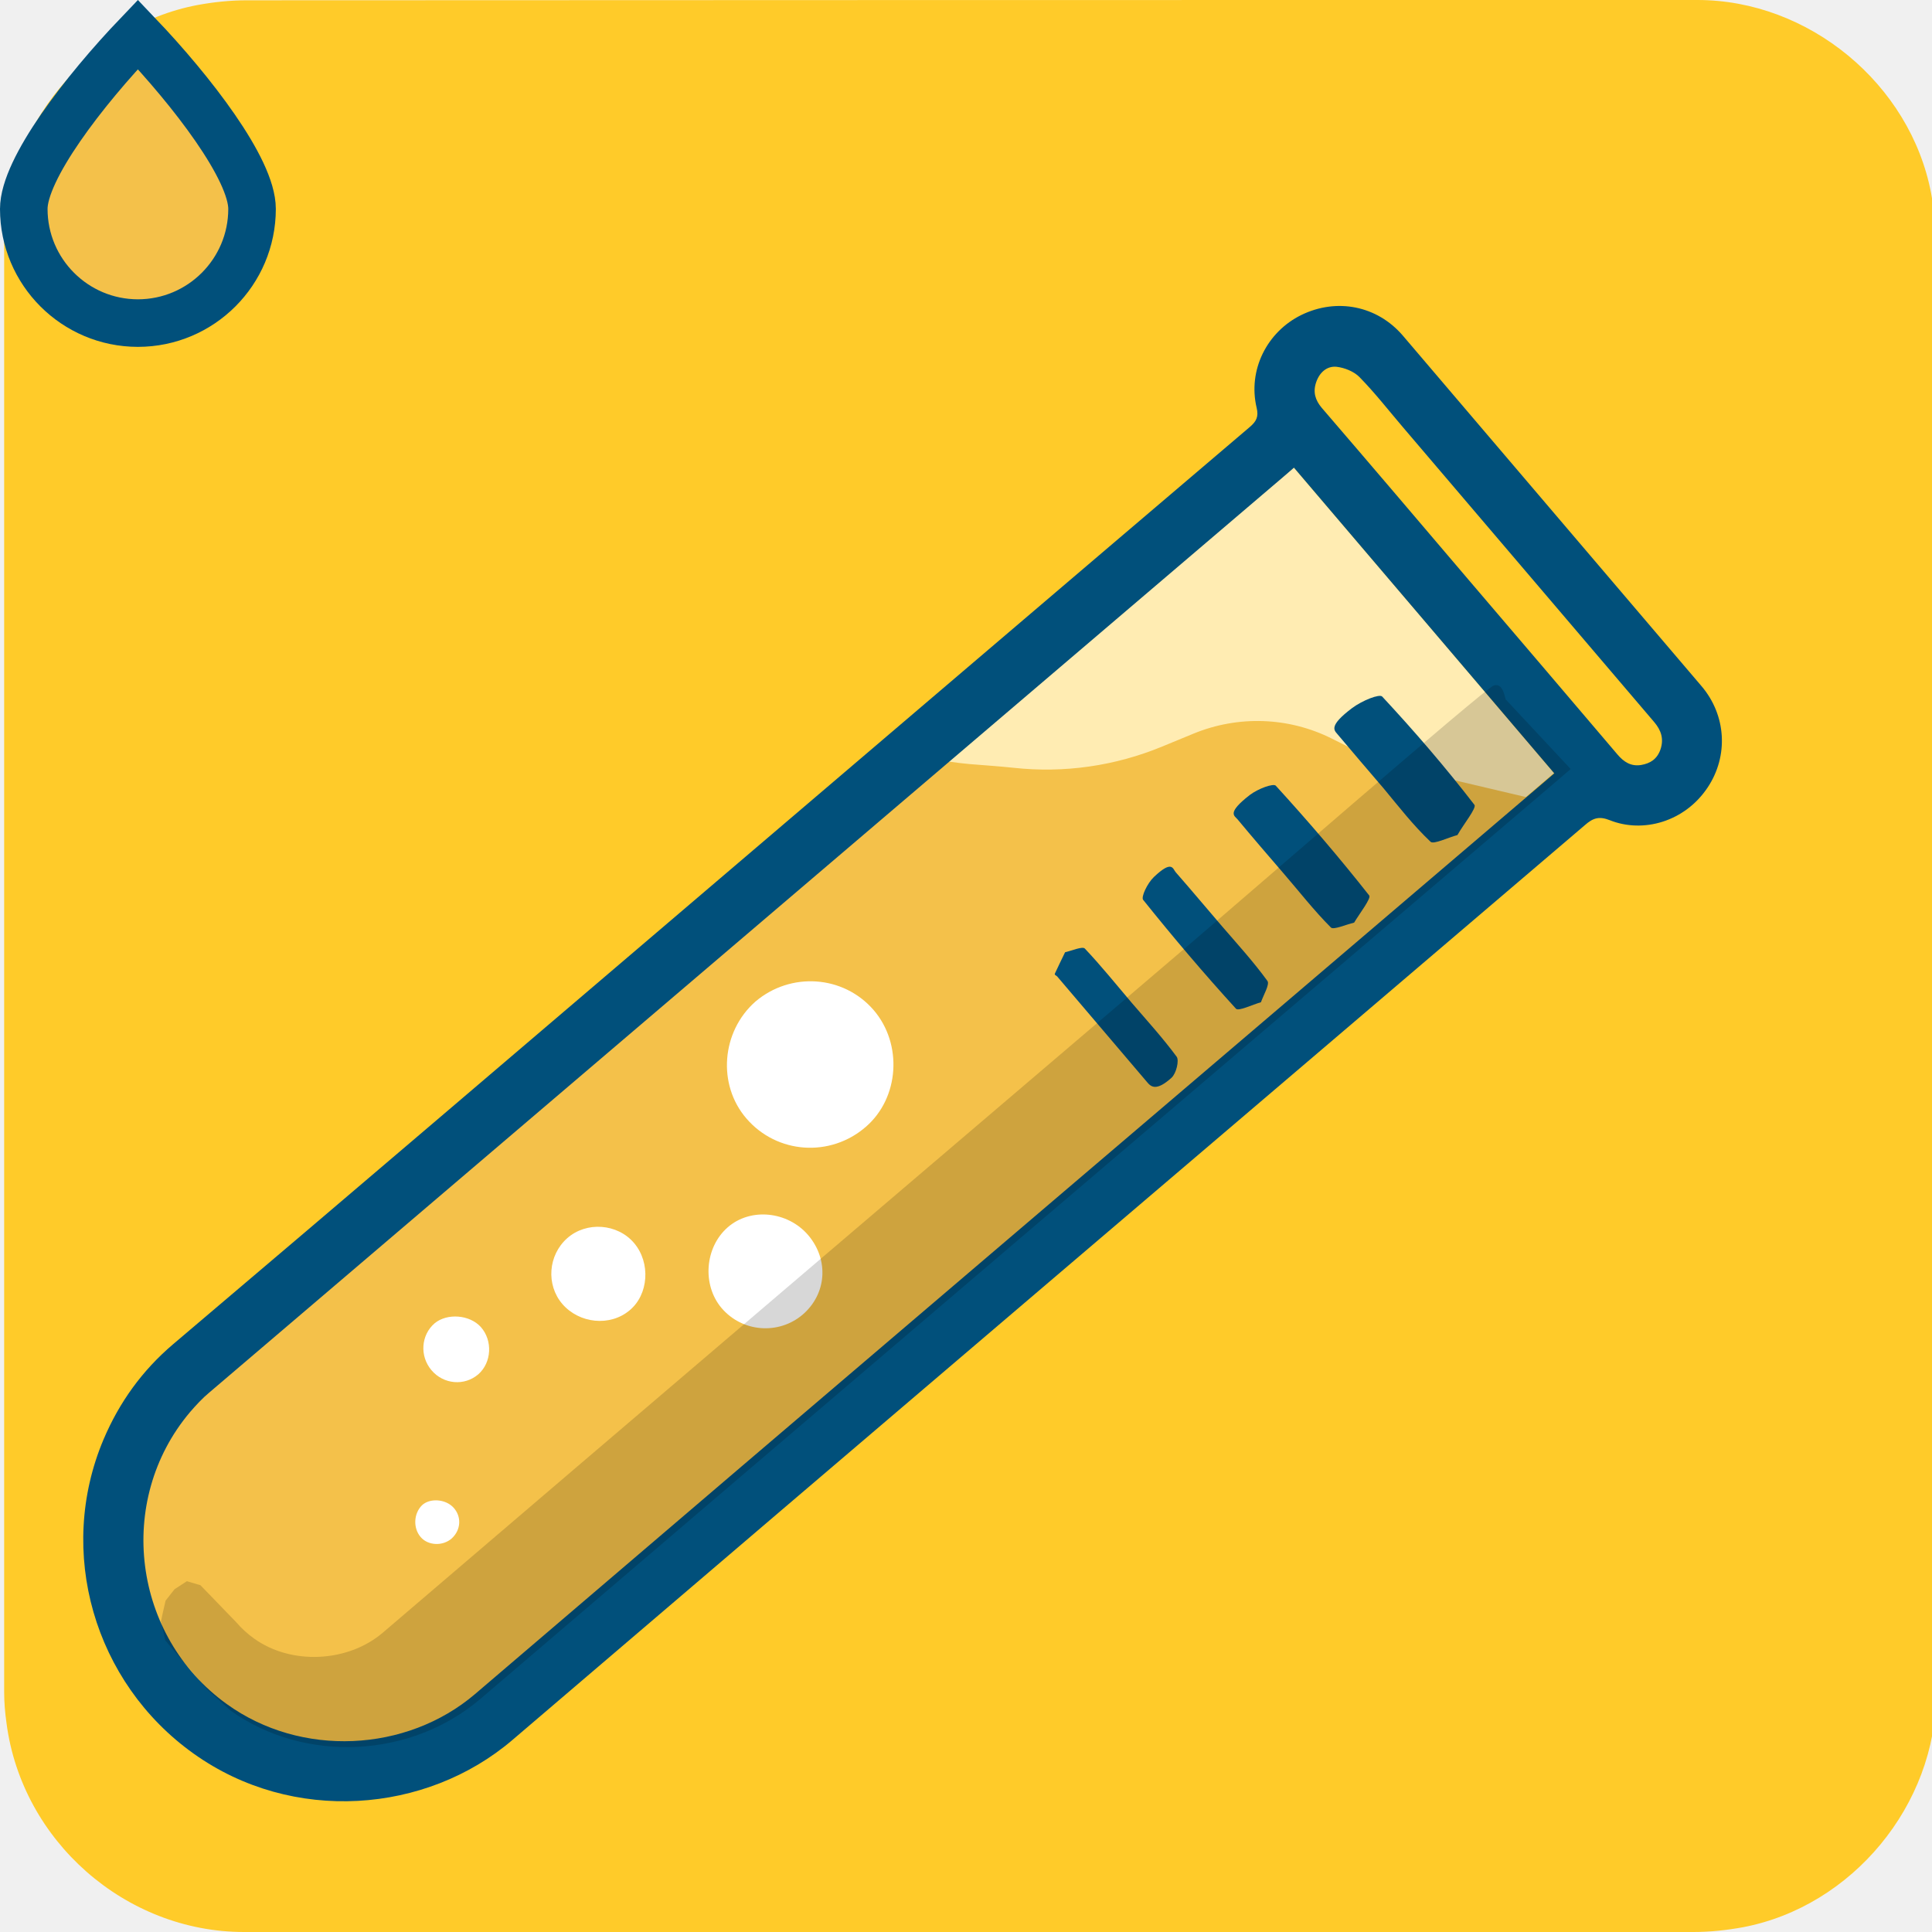
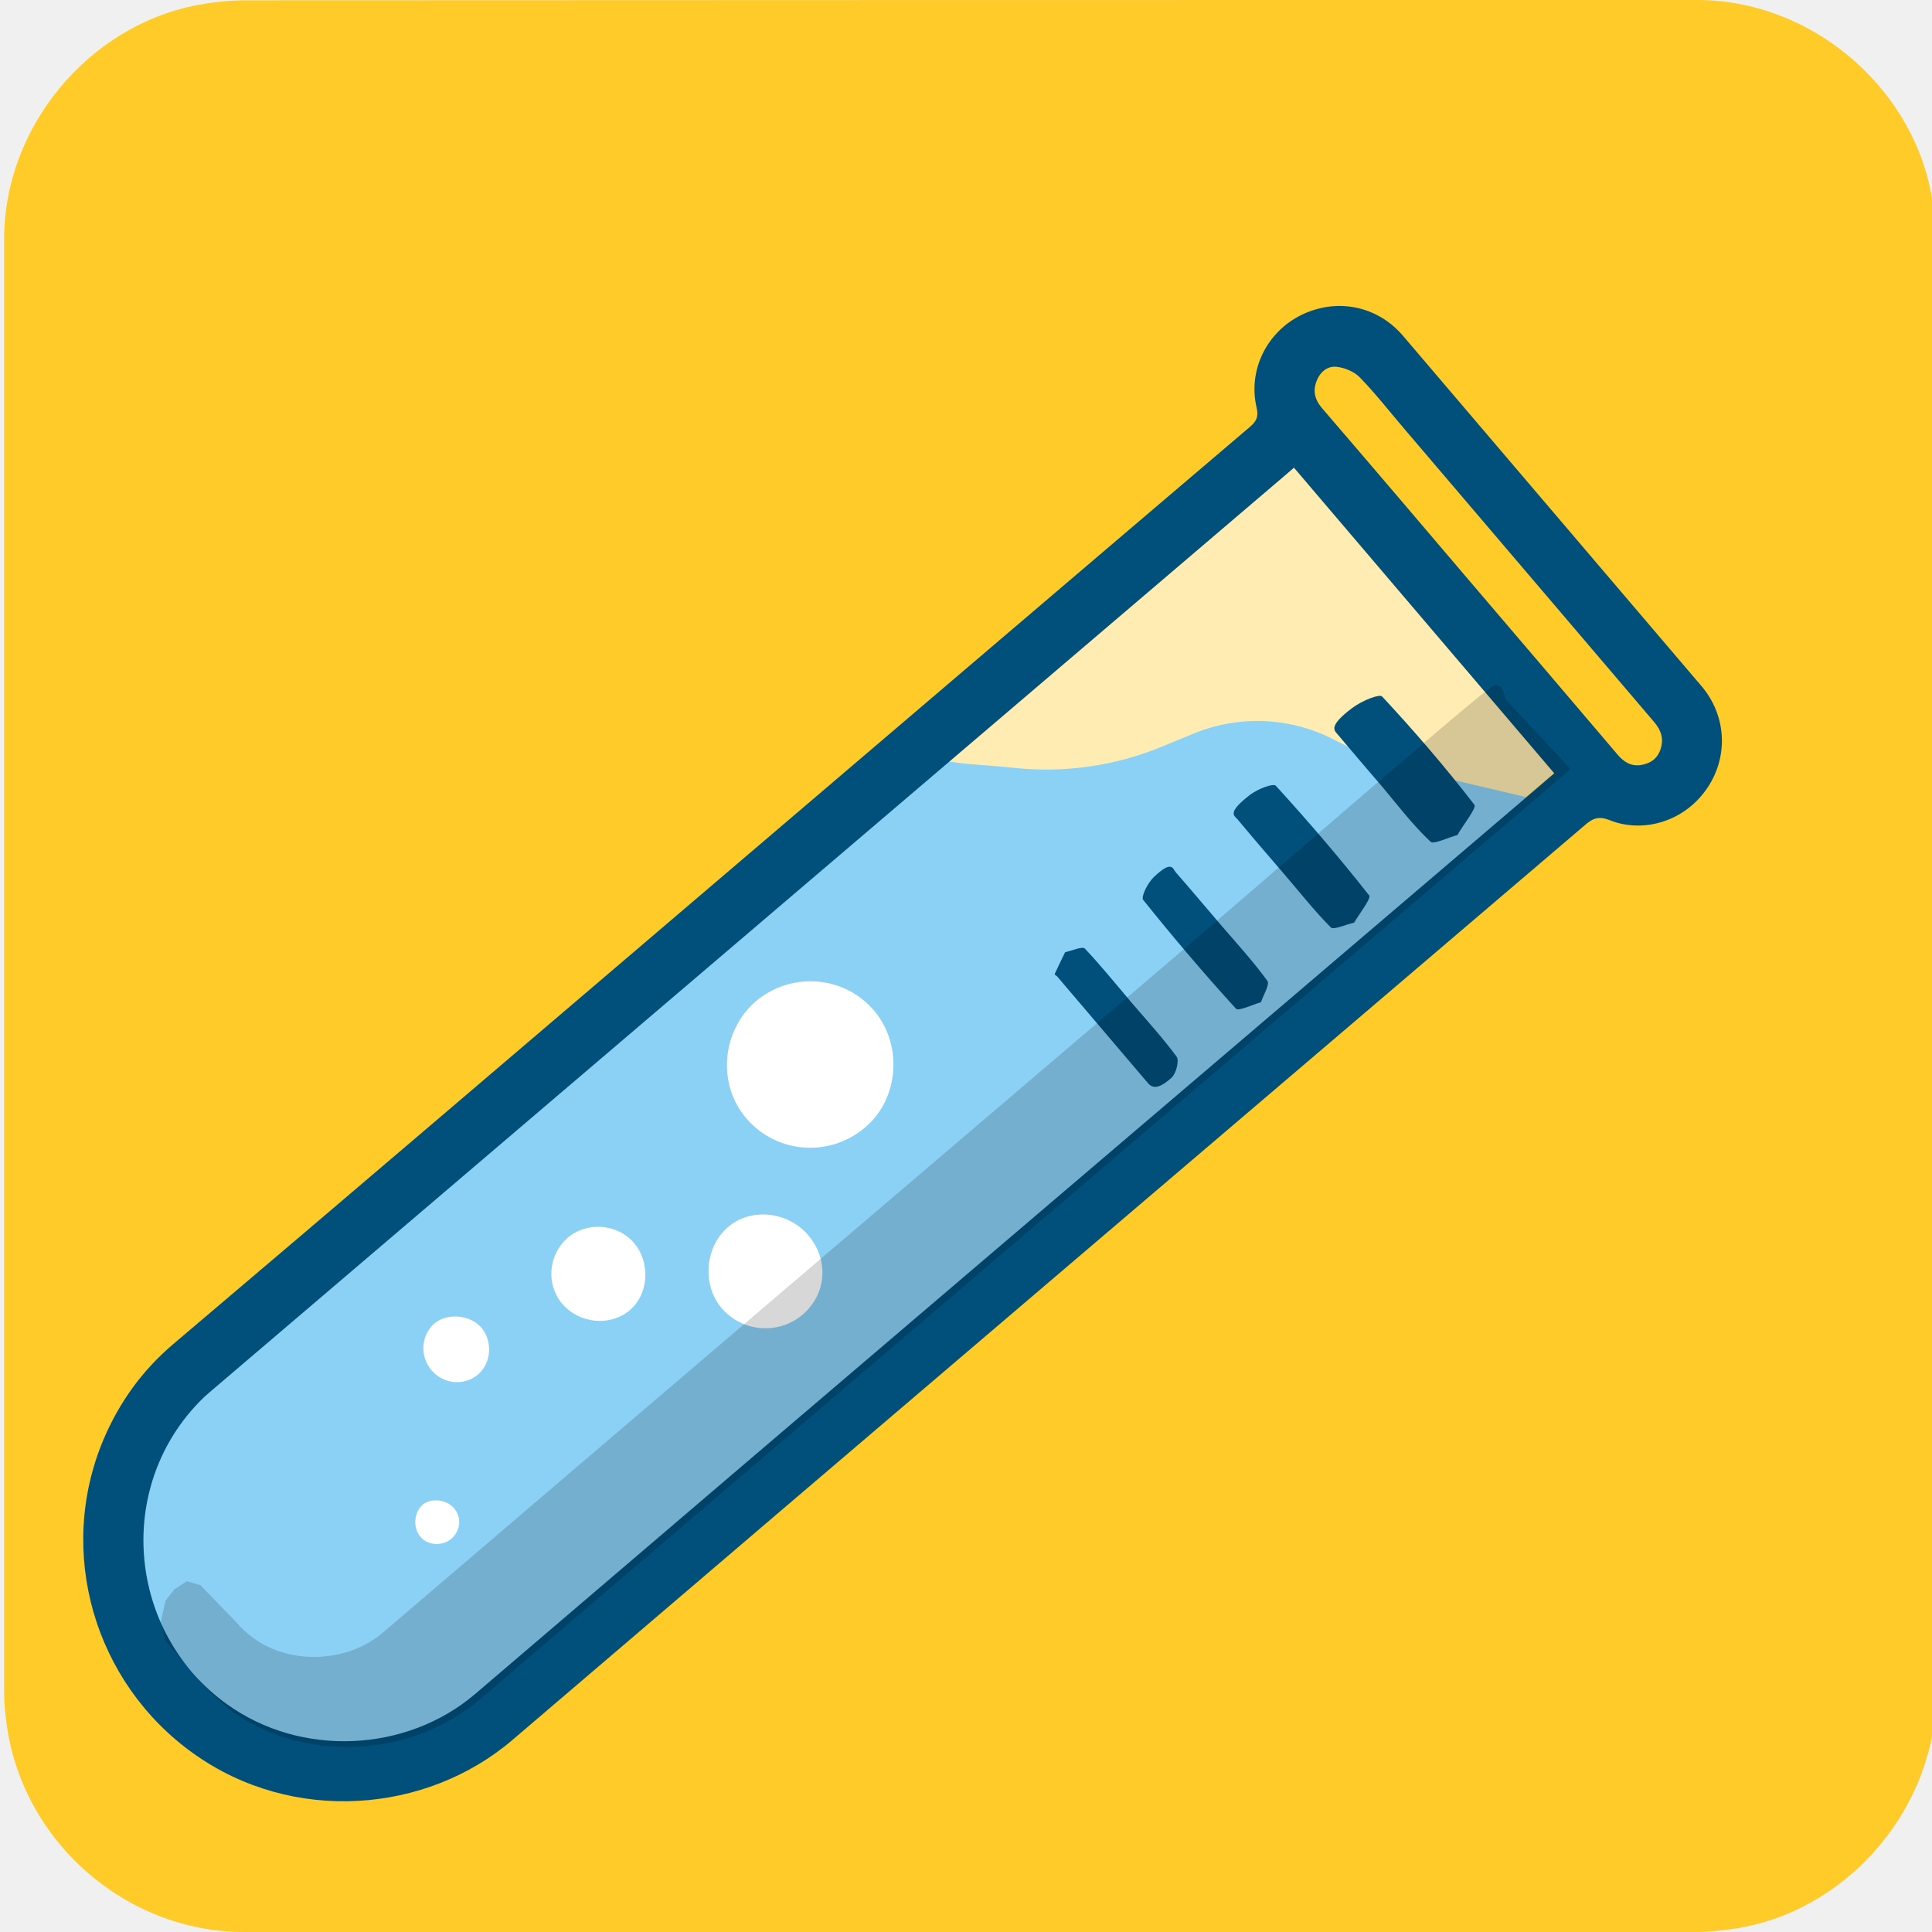
<svg xmlns="http://www.w3.org/2000/svg" viewBox="0 0 650 650" overflow="hidden" preserveAspectRatio="xMidYMid meet" id="eaf-11cda-0">
  <defs>
    <clipPath id="eaf-11cda-1">
      <rect x="0" y="0" width="650" height="650" />
    </clipPath>
-     <style>#eaf-11cda-0 * {animation: 9000ms linear infinite normal both running;offset-rotate:0deg}@keyframes eaf-11cda-2{0%,25.56%{fill-opacity:0}37.22%{fill-opacity:0}39.44%,100%{fill-opacity:0.82}}@keyframes eaf-11cda-3{0%,100%{transform:none;offset-path:path("m158.855 140.5l-26.283 -79.041l25.471 -87.311")}}@keyframes eaf-11cda-4{0%,37.22%{offset-distance:0%}47.03%{offset-distance:47.804%}56.67%,100%{offset-distance:100%}}@keyframes eaf-11cda-5{0%,100%{transform:matrix(1.0378,0,0,1.0378,-564.7766,-111.5812)}}@keyframes eaf-11cda-6{0%,25.56%{fill-opacity:0}37.22%{fill-opacity:0}42.22%,100%{fill-opacity:0.7}}@keyframes eaf-11cda-7{0%,100%{transform:none;offset-path:path("m78.541 174.972l-58.824 -190.605")}}@keyframes eaf-11cda-8{0%,37.22%{offset-distance:0%}55.74%,100%{offset-distance:100%}}@keyframes eaf-11cda-9{0%,100%{transform:matrix(1.0378,0,0,1.0378,-570.7026,-215.7025)}}@keyframes eaf-11cda-10{0%,25.56%{fill-opacity:0}37.22%{fill-opacity:0}41.11%,100%{fill-opacity:0.67}}@keyframes eaf-11cda-11{0%,100%{transform:none;offset-path:path("m216.505 72.501l21.447 -87.993")}}@keyframes eaf-11cda-12{0%,37.22%{offset-distance:0%}57.22%,100%{offset-distance:100%}}@keyframes eaf-11cda-13{0%,100%{transform:matrix(1.0378,0,0,1.0378,-491.867,-183.9855)}}@keyframes eaf-11cda-14{0%{fill-opacity:0;animation-timing-function:ease-in-out}7.22%{fill-opacity:0.84}23.89%{fill-opacity:1}24.44%,100%{fill-opacity:0}}@keyframes eaf-11cda-15{0%,100%{transform:none;offset-path:path("m564.344 94.359l-36.364 -37.126l12.794 -91.676l0 0l23.57 128.802")}}@keyframes eaf-11cda-16{0%{offset-distance:0%}8.7%{offset-distance:18.865%}23.71%{offset-distance:52.467%}24.63%{offset-distance:52.467%}30.19%,100%{offset-distance:100%}}@keyframes eaf-11cda-17{0%{fill-opacity:0;animation-timing-function:ease-in-out}9.26%{fill-opacity:1}24.62%{fill-opacity:1}25.37%,100%{fill-opacity:0}}@keyframes eaf-11cda-18{0%,100%{transform:none;offset-path:path("m570.27 198.481l12.183 -75.114l71.681 -144.461l0 0l-83.865 219.575")}}@keyframes eaf-11cda-19{0%{offset-distance:0%}10%{offset-distance:16.108%}19.63%{offset-distance:50.245%}25.92%{offset-distance:50.245%}31.11%,100%{offset-distance:100%}}@keyframes eaf-11cda-20{0%{fill-opacity:0;animation-timing-function:ease-in-out}6.67%{fill-opacity:0.65}23.14%{fill-opacity:0.6}25%,100%{fill-opacity:0}}@keyframes eaf-11cda-21{0%,100%{transform:none;offset-path:path("m518.468 154.389l-56.584 -164.848l0 0l56.584 164.848")}}@keyframes eaf-11cda-22{0%,1.48%{offset-distance:0%}26.67%{offset-distance:50%}30.18%{offset-distance:50%}33.88%,100%{offset-distance:100%}}@keyframes eaf-11cda-23{0%{fill-opacity:0;animation-timing-function:ease-in-out}38.89%{fill-opacity:1;animation-timing-function:ease-in-out}77.78%,100%{fill-opacity:0}}@keyframes eaf-11cda-24{0%,100%{transform:none;offset-path:path("m303.662 354.479q13.949 -50.102 34.789 -50.102q20.84 0 33.23 50.102q-26.654 -42.834 -30.879 -45.338q-4.224 -2.504 -37.14 45.338")}}@keyframes eaf-11cda-25{0%{offset-distance:0%;animation-timing-function:ease-in-out}21.67%{offset-distance:26.628%;animation-timing-function:ease-in-out}38.89%{offset-distance:52.961%;animation-timing-function:ease-in-out}55.56%{offset-distance:75.583%;animation-timing-function:ease-in-out}76.86%,100%{offset-distance:100%}}@keyframes eaf-11cda-26{0%{transform:rotate(0);animation-timing-function:ease-in-out}38.89%{transform:rotate(-90deg);animation-timing-function:ease-in-out}76.86%,100%{transform:rotate(0)}}@keyframes eaf-11cda-27{0%,100%{transform:translate(-303.662px,-354.4792px)}}@keyframes eaf-11cda-28{0%,100%{transform:none;offset-path:path("m556.015b6 272.939l0 388.248")}}@keyframes eaf-11cda-29{0%{animation-timing-function:step-start}85.19%{offset-distance:0%;animation-timing-function:ease-in}96.67%,100%{offset-distance:100%}}@keyframes eaf-11cda-30{0%{transform:scale(0,0)}76.86%{transform:scale(0,0)}77.22%{transform:scale(0.2,0);animation-timing-function:ease-in-out}85.37%,100%{transform:scale(1.2,1.2)}}@keyframes eaf-11cda-31{0%,100%{transform:translate(-46.4px,-10.9372px)}}</style>
+     <style>
+             #eaf-11cda-0 * {
+                 animation: 9000ms linear infinite normal both running;
+                 offset-rotate: 0deg;
+             }
+             @keyframes eaf-11cda-2 {
+                 0%,
+                 25.56% {
+                     fill-opacity: 0;
+                 }
+                 37.22% {
+                     fill-opacity: 0;
+                 }
+                 39.44%,
+                 100% {
+                     fill-opacity: 0.82;
+                 }
+             }
+             @keyframes eaf-11cda-3 {
+                 0%,
+                 100% {
+                     transform: none;
+                     offset-path: path("m158.855 140.5l-26.283 -79.041l25.471 -87.311");
+                 }
+             }
+             @keyframes eaf-11cda-4 {
+                 0%,
+                 37.22% {
+                     offset-distance: 0%;
+                 }
+                 47.03% {
+                     offset-distance: 47.804%;
+                 }
+                 56.67%,
+                 100% {
+                     offset-distance: 100%;
+                 }
+             }
+             @keyframes eaf-11cda-5 {
+                 0%,
+                 100% {
+                     transform: matrix(1.0378, 0, 0, 1.0378, -564.7766, -111.5812);
+                 }
+             }
+             @keyframes eaf-11cda-6 {
+                 0%,
+                 25.56% {
+                     fill-opacity: 0;
+                 }
+                 37.22% {
+                     fill-opacity: 0;
+                 }
+                 42.22%,
+                 100% {
+                     fill-opacity: 0.7;
+                 }
+             }
+             @keyframes eaf-11cda-7 {
+                 0%,
+                 100% {
+                     transform: none;
+                     offset-path: path("m78.541 174.972l-58.824 -190.605");
+                 }
+             }
+             @keyframes eaf-11cda-8 {
+                 0%,
+                 37.22% {
+                     offset-distance: 0%;
+                 }
+                 55.74%,
+                 100% {
+                     offset-distance: 100%;
+                 }
+             }
+             @keyframes eaf-11cda-9 {
+                 0%,
+                 100% {
+                     transform: matrix(1.0378, 0, 0, 1.0378, -570.7026, -215.7025);
+                 }
+             }
+             @keyframes eaf-11cda-10 {
+                 0%,
+                 25.56% {
+                     fill-opacity: 0;
+                 }
+                 37.22% {
+                     fill-opacity: 0;
+                 }
+                 41.11%,
+                 100% {
+                     fill-opacity: 0.67;
+                 }
+             }
+             @keyframes eaf-11cda-11 {
+                 0%,
+                 100% {
+                     transform: none;
+                     offset-path: path("m216.505 72.501l21.447 -87.993");
+                 }
+             }
+             @keyframes eaf-11cda-12 {
+                 0%,
+                 37.22% {
+                     offset-distance: 0%;
+                 }
+                 57.22%,
+                 100% {
+                     offset-distance: 100%;
+                 }
+             }
+             @keyframes eaf-11cda-13 {
+                 0%,
+                 100% {
+                     transform: matrix(1.0378, 0, 0, 1.0378, -491.867, -183.9855);
+                 }
+             }
+             @keyframes eaf-11cda-14 {
+                 0% {
+                     fill-opacity: 0;
+                     animation-timing-function: ease-in-out;
+                 }
+                 7.22% {
+                     fill-opacity: 0.84;
+                 }
+                 23.89% {
+                     fill-opacity: 1;
+                 }
+                 24.44%,
+                 100% {
+                     fill-opacity: 0;
+                 }
+             }
+             @keyframes eaf-11cda-15 {
+                 0%,
+                 100% {
+                     transform: none;
+                     offset-path: path("m564.344 94.359l-36.364 -37.126l12.794 -91.676l0 0l23.57 128.802");
+                 }
+             }
+             @keyframes eaf-11cda-16 {
+                 0% {
+                     offset-distance: 0%;
+                 }
+                 8.7% {
+                     offset-distance: 18.865%;
+                 }
+                 23.71% {
+                     offset-distance: 52.467%;
+                 }
+                 24.63% {
+                     offset-distance: 52.467%;
+                 }
+                 30.19%,
+                 100% {
+                     offset-distance: 100%;
+                 }
+             }
+             @keyframes eaf-11cda-17 {
+                 0% {
+                     fill-opacity: 0;
+                     animation-timing-function: ease-in-out;
+                 }
+                 9.26% {
+                     fill-opacity: 1;
+                 }
+                 24.62% {
+                     fill-opacity: 1;
+                 }
+                 25.37%,
+                 100% {
+                     fill-opacity: 0;
+                 }
+             }
+             @keyframes eaf-11cda-18 {
+                 0%,
+                 100% {
+                     transform: none;
+                     offset-path: path("m570.27 198.481l12.183 -75.114l71.681 -144.461l0 0l-83.865 219.575");
+                 }
+             }
+             @keyframes eaf-11cda-19 {
+                 0% {
+                     offset-distance: 0%;
+                 }
+                 10% {
+                     offset-distance: 16.108%;
+                 }
+                 19.63% {
+                     offset-distance: 50.245%;
+                 }
+                 25.92% {
+                     offset-distance: 50.245%;
+                 }
+                 31.11%,
+                 100% {
+                     offset-distance: 100%;
+                 }
+             }
+             @keyframes eaf-11cda-20 {
+                 0% {
+                     fill-opacity: 0;
+                     animation-timing-function: ease-in-out;
+                 }
+                 6.67% {
+                     fill-opacity: 0.65;
+                 }
+                 23.14% {
+                     fill-opacity: 0.6;
+                 }
+                 25%,
+                 100% {
+                     fill-opacity: 0;
+                 }
+             }
+             @keyframes eaf-11cda-21 {
+                 0%,
+                 100% {
+                     transform: none;
+                     offset-path: path("m518.468 154.389l-56.584 -164.848l0 0l56.584 164.848");
+                 }
+             }
+             @keyframes eaf-11cda-22 {
+                 0%,
+                 1.48% {
+                     offset-distance: 0%;
+                 }
+                 26.67% {
+                     offset-distance: 50%;
+                 }
+                 30.18% {
+                     offset-distance: 50%;
+                 }
+                 33.88%,
+                 100% {
+                     offset-distance: 100%;
+                 }
+             }
+             @keyframes eaf-11cda-23 {
+                 0% {
+                     fill-opacity: 0;
+                     animation-timing-function: ease-in-out;
+                 }
+                 38.89% {
+                     fill-opacity: 1;
+                     animation-timing-function: ease-in-out;
+                 }
+                 77.78%,
+                 100% {
+                     fill-opacity: 0;
+                 }
+             }
+             @keyframes eaf-11cda-24 {
+                 0%,
+                 100% {
+                     transform: none;
+                     offset-path: path("m303.662 354.479q13.949 -50.102 34.789 -50.102q20.84 0 33.23 50.102q-26.654 -42.834 -30.879 -45.338q-4.224 -2.504 -37.14 45.338");
+                 }
+             }
+             @keyframes eaf-11cda-25 {
+                 0% {
+                     offset-distance: 0%;
+                     animation-timing-function: ease-in-out;
+                 }
+                 21.67% {
+                     offset-distance: 26.628%;
+                     animation-timing-function: ease-in-out;
+                 }
+                 38.89% {
+                     offset-distance: 52.961%;
+                     animation-timing-function: ease-in-out;
+                 }
+                 55.56% {
+                     offset-distance: 75.583%;
+                     animation-timing-function: ease-in-out;
+                 }
+                 76.86%,
+                 100% {
+                     offset-distance: 100%;
+                 }
+             }
+             @keyframes eaf-11cda-26 {
+                 0% {
+                     transform: rotate(0);
+                     animation-timing-function: ease-in-out;
+                 }
+                 38.89% {
+                     transform: rotate(-90deg);
+                     animation-timing-function: ease-in-out;
+                 }
+                 76.86%,
+                 100% {
+                     transform: rotate(0);
+                 }
+             }
+             @keyframes eaf-11cda-27 {
+                 0%,
+                 100% {
+                     transform: translate(-303.662px, -354.4792px);
+                 }
+             }
+             @keyframes eaf-11cda-28 {
+                 0%,
+                 100% {
+                     transform: none;
+                     offset-path: path("m556.556 272.939l0 388.248");
+                 }
+             }
+             @keyframes eaf-11cda-29 {
+                 0% {
+                     animation-timing-function: step-start;
+                 }
+                 85.19% {
+                     offset-distance: 0%;
+                     animation-timing-function: ease-in;
+                 }
+                 96.67%,
+                 100% {
+                     offset-distance: 100%;
+                 }
+             }
+             @keyframes eaf-11cda-30 {
+                 0% {
+                     transform: scale(0, 0);
+                 }
+                 76.86% {
+                     transform: scale(0, 0);
+                 }
+                 77.22% {
+                     transform: scale(0.2, 0);
+                     animation-timing-function: ease-in-out;
+                 }
+                 85.37%,
+                 100% {
+                     transform: scale(1.2, 1.2);
+                 }
+             }
+             @keyframes eaf-11cda-31 {
+                 0%,
+                 100% {
+                     transform: translate(-46.4px, -10.9372px);
+                 }
+             }
+         </style>
  </defs>
  <g clip-path="url('#eaf-11cda-1')" style="isolation: isolate;">
    <g>
      <path fill="#ffcb29" d="m651.4 325.1c0 81.6 0 163.1 0 244.7c0 37.4 -28.2 71.6 -65 78.6c-5.5 1 -11.1 1.6 -16.6 1.6c-162.6 0 -325.2 0 -487.7 0c-39.9 0 -74.7 -30.6 -79.9 -70.2c-0.5 -3.5 -0.8 -7 -0.8 -10.6c0 -163 0 -326 0 -488.9c0 -37.4 28.2 -71.6 65 -78.6c5.4 -1 11.1 -1.6 16.6 -1.6c162.7 -0.1 325.4 -0.1 488.1 -0.1c37.4 0 71.6 28.2 78.6 65c1 5.4 1.6 11.1 1.6 16.6c0.1 81.2 0.1 162.3 0.1 243.5l0 0l0 0z" />
      <path fill="#01507b" fill-opacity="0" d="m587.2 120.9c-15.2 13 -36.9 11.5 -49.7 -3.4c-12.7 -14.8 -11.1 -37.3 3.6 -50c14.7 -12.7 37.4 -11 50 3.7c12.9 15 11.2 36.8 -3.9 49.7z" transform="matrix(1.0378 0 0 1.0378 -405.9216 28.9186)" style="animation-name: eaf-11cda-2, eaf-11cda-3, eaf-11cda-4, eaf-11cda-5; animation-composition: replace, replace, add, add;" />
      <path fill="#01507b" fill-opacity="0" d="m585.7 217.1c-10.1 8.6 -25.5 7.5 -34 -2.3c-9.1 -10.6 -7.8 -26 2.9 -35c10.2 -8.6 25.4 -7.4 34.1 2.6c9.3 10.6 8 25.4 -3 34.7z" transform="matrix(1.0378 0 0 1.0378 -492.1618 -40.7306)" style="animation-name: eaf-11cda-6, eaf-11cda-7, eaf-11cda-8, eaf-11cda-9; animation-composition: replace, replace, add, add;" />
      <path fill="#01507b" fill-opacity="0" d="m478.6 151.4c9 -7.7 21 -6.8 28.5 2c7.3 8.5 6.5 21.9 -2.1 28.7c-9.5 7.5 -20.4 7.2 -29.3 -2.3c-7.7 -8.2 -6 -20.8 2.9 -28.4z" transform="matrix(1.0378 0 0 1.0378 -275.3617 -111.4848)" style="animation-name: eaf-11cda-10, eaf-11cda-11, eaf-11cda-12, eaf-11cda-13; animation-composition: replace, replace, add, add;" />
      <path fill="#01507b" fill-opacity="0" d="m587.2 120.9c-15.2 13 -36.9 11.5 -49.7 -3.4c-12.7 -14.8 -11.1 -37.3 3.6 -50c14.7 -12.7 37.4 -11 50 3.7c12.9 15 11.2 36.8 -3.9 49.7z" transform="matrix(1.0378 0 0 1.0378 -0.4328 -17.2219)" style="animation-name: eaf-11cda-14, eaf-11cda-15, eaf-11cda-16, eaf-11cda-5; animation-composition: replace, replace, add, add;" />
      <path fill="#01507b" fill-opacity="0" d="m585.7 217.1c-10.1 8.6 -25.5 7.5 -34 -2.3c-9.1 -10.6 -7.8 -26 2.9 -35c10.2 -8.6 25.4 -7.4 34.1 2.6c9.3 10.6 8 25.4 -3 34.7z" transform="matrix(1.0378 0 0 1.0378 -0.4328 -17.2219)" style="animation-name: eaf-11cda-17, eaf-11cda-18, eaf-11cda-19, eaf-11cda-9; animation-composition: replace, replace, add, add;" />
      <path fill="#01507b" fill-opacity="0" d="m478.6 151.4c9 -7.7 21 -6.8 28.5 2c7.3 8.5 6.5 21.9 -2.1 28.7c-9.5 7.5 -20.4 7.2 -29.3 -2.3c-7.7 -8.2 -6 -20.8 2.9 -28.4z" transform="matrix(1.0378 0 0 1.0378 26.6013 -29.5966)" style="animation-name: eaf-11cda-20, eaf-11cda-21, eaf-11cda-22, eaf-11cda-13; animation-composition: replace, replace, add, add;" />
      <g transform="translate(0 0)" style="animation-name: eaf-11cda-24, eaf-11cda-25, eaf-11cda-26, eaf-11cda-27; animation-composition: replace, add, add, add;">
        <path fill="#fff" d="m419.8 168.1c-1.4 1.2 -2.5 2.2 -3.7 3.2c-116 98.8 -231.9 197.7 -347.9 296.5c-2.3 1.9 -4.3 4.1 -6.3 6.4c-24.2 28.8 -18.6 72.7 11.8 94.7c24.1 17.4 58.3 15.7 80.5 -3.2c115.2 -98.5 230.5 -196.7 345.8 -294.9c1.4 -1.2 2.7 -2.3 4.2 -3.6c-28.1 -33.1 -56.1 -65.9 -84.4 -99.1z" transform="matrix(1.0378 0 0 1.0378 -0.4328 -17.2219)" opacity="0.64" />
-         <path fill="#f4c14a" fill-opacity="0" d="m514.3 266.8l-18.4 -15.2c-13.4 10.9 -17.7 11.6 -22.1 11.9c-4.7 0.4 -9.4 0.7 -14.2 1.2c-16.4 1.7 -32.9 -0.7 -48.2 -6.9l-10.2 -4.2c-14.4 -5.9 -30.7 -5.4 -44.7 1.6l-10.6 5.3c-3.4 1.7 -7.1 3 -10.8 3.9l-47.4 11.2c-0.8 -0.2 -1.9 0.1 -2.7 0.4c-1.1 0.5 -1.8 1.5 -2.7 2.2c-75.1 64.2 -150.3 128.3 -225.5 192.4c-21.2 18.1 -23.7 53.8 -5.7 82.3c19.4 30.7 52.3 46.1 82.2 37.9c5.8 -1.6 11.7 -4.3 16.1 -8c69.3 -58.8 138.4 -117.8 207.6 -176.7l0.4 0.7l156.9 -140z" transform="matrix(0.1265 -1.0301 -1.0301 -0.1265 640.3872 706.0229)" style="animation-name: eaf-11cda-23;" />
-         <path fill="#f4c14a" d="m501.5 276.5l-48 -11.3c-3.7 -0.9 -7.4 -2.2 -10.8 -3.9l-10.6 -5.3c-14 -7 -30.3 -7.5 -44.7 -1.6l-10.2 4.2c-15.2 6.3 -31.8 8.7 -48.2 6.9c-4.7 -0.5 -9.4 -0.8 -14.2 -1.2c-4.4 -0.4 -8.7 -1 -13 -2l-21.1 17.4c0 0 0 -0.1 -0.1 -0.1c-0.9 0.7 -1.6 1.4 -2.4 2c-74.4 63.4 -148.9 126.8 -223.1 190.4c-4.4 3.8 -8 9.1 -10.5 14.6c-12.8 28.2 -2.8 63.2 24.4 87.2c25.3 22.3 61 25.5 82.2 7.4c75.2 -64.1 150.4 -128.2 225.6 -192.3c0.9 -0.8 2 -1.4 2.6 -2.3c0.2 -0.4 0.5 -0.9 0.6 -1.4l121.5 -108.7z" transform="matrix(1.0378 0 0 1.0378 -0.4328 -17.2219)" />
+         <path fill="#8bd0f5" fill-opacity="0" d="m514.3 266.8l-18.4 -15.2c-13.4 10.9 -17.7 11.6 -22.1 11.9c-4.7 0.4 -9.4 0.7 -14.2 1.2c-16.4 1.7 -32.9 -0.7 -48.2 -6.9l-10.2 -4.2c-14.4 -5.9 -30.7 -5.4 -44.7 1.6l-10.6 5.3c-3.4 1.7 -7.1 3 -10.8 3.9l-47.4 11.2c-0.8 -0.2 -1.9 0.1 -2.7 0.4c-1.1 0.5 -1.8 1.5 -2.7 2.2c-75.1 64.2 -150.3 128.3 -225.5 192.4c-21.2 18.1 -23.7 53.8 -5.7 82.3c19.4 30.7 52.3 46.1 82.2 37.9c5.8 -1.6 11.7 -4.3 16.1 -8c69.3 -58.8 138.4 -117.8 207.6 -176.7l0.4 0.7l156.9 -140z" transform="matrix(0.1265 -1.0301 -1.0301 -0.1265 640.3872 706.0229)" style="animation-name: eaf-11cda-23;" />
+         <path fill="#8bd0f5" d="m501.5 276.5l-48 -11.3c-3.7 -0.9 -7.4 -2.2 -10.8 -3.9l-10.6 -5.3c-14 -7 -30.3 -7.5 -44.7 -1.6l-10.2 4.2c-15.2 6.3 -31.8 8.7 -48.2 6.9c-4.7 -0.5 -9.4 -0.8 -14.2 -1.2c-4.4 -0.4 -8.7 -1 -13 -2l-21.1 17.4c0 0 0 -0.1 -0.1 -0.1c-0.9 0.7 -1.6 1.4 -2.4 2c-74.4 63.4 -148.9 126.8 -223.1 190.4c-4.4 3.8 -8 9.1 -10.5 14.6c-12.8 28.2 -2.8 63.2 24.4 87.2c25.3 22.3 61 25.5 82.2 7.4c75.2 -64.1 150.4 -128.2 225.6 -192.3c0.9 -0.8 2 -1.4 2.6 -2.3c0.2 -0.4 0.5 -0.9 0.6 -1.4l121.5 -108.7z" transform="matrix(1.0378 0 0 1.0378 -0.4328 -17.2219)" />
        <path fill="#01507b" d="m229 305.5c58.9 -50.2 117.7 -100.4 176.6 -150.5c2.1 -1.8 2.9 -3.3 2.2 -6.2c-2.9 -12.2 3.3 -24.6 14.5 -30.1c11.5 -5.6 24.6 -3 32.9 6.7c32.3 37.9 64.5 75.7 96.8 113.6c8.1 9.5 8.8 22.7 2 32.9c-7.4 11.1 -20.9 14.9 -31.7 10.6c-3.5 -1.4 -5.5 -0.7 -8.1 1.6c-115.9 98.9 -231.9 197.6 -347.7 296.6c-27.9 23.8 -71.2 27.3 -103.3 4.4c-32.3 -23 -44.6 -65.5 -29.2 -101.9c5.1 -12 12.5 -22.3 22.5 -30.8c57.6 -48.8 115 -97.9 172.5 -146.9zm190.9 -137.3c-1.4 1.2 -2.5 2.2 -3.7 3.2c-116 98.9 -231.9 197.7 -347.9 296.6c-2.3 1.9 -4.3 4.1 -6.3 6.4c-24.2 28.7 -18.6 72.6 11.9 94.6c24.1 17.4 58.3 15.7 80.5 -3.2c115.1 -98.4 230.5 -196.6 345.7 -294.9c1.4 -1.2 2.7 -2.3 4.2 -3.6c-28.2 -33.1 -56.1 -65.9 -84.4 -99.1zm56.9 36.7c16 18.7 31.9 37.4 47.9 56.2c2.1 2.5 4.4 4 7.7 3.5c3 -0.5 5.2 -1.9 6.3 -5c1.2 -3.5 0.2 -6.3 -2 -8.9c-27.1 -31.8 -54.2 -63.6 -81.3 -95.4c-4.7 -5.5 -9.2 -11.3 -14.3 -16.5c-1.8 -1.8 -4.8 -3 -7.4 -3.3c-3.1 -0.3 -5.5 1.8 -6.6 5c-1.1 3.2 -0.3 5.8 1.8 8.3c16 18.6 32 37.4 47.9 56.1z" transform="matrix(1.0378 0 0 1.0378 -0.4328 -17.2219)" />
        <g transform="matrix(1.0378 0 0 1.0378 -0.4328 -17.2219)">
          <path fill="#01507b" d="m448.9 272.1c-5 -5.8 -10 -11.7 -14.9 -17.5c-1.1 -1.3 -2.9 -2.7 4.8 -8.5c3.4 -2.5 8.8 -4.6 9.7 -3.7c10.5 11.3 20.5 22.9 29.9 35.1c0.8 1 -3.6 6.4 -5.5 9.8c-3 0.8 -7.7 3.1 -8.7 2.2c-5.7 -5.4 -10.4 -11.5 -15.3 -17.4z" />
          <path fill="#01507b" d="m367.4 341.8c4.9 5.7 10 11.3 14.5 17.4c0.8 1.2 -0.1 5.3 -1.7 6.8c-5 4.5 -6.7 2.9 -8 1.3c-9.7 -11.4 -19.4 -22.8 -29.1 -34.2c-0.3 -0.3 -0.9 -0.4 -0.7 -0.9c1 -2.2 2.2 -4.6 3.3 -6.9c2.2 -0.5 5.6 -2 6.4 -1.2c5.3 5.6 10.2 11.7 15.3 17.7z" />
          <path fill="#01507b" d="m416.5 299.7c-5 -5.8 -10 -11.6 -14.9 -17.5c-1 -1.2 -3.6 -2 4 -7.9c2.8 -2.1 7.6 -3.8 8.4 -3c10.5 11.5 20.7 23.4 30.3 35.6c0.7 0.9 -3.1 5.8 -4.9 8.8c-2.6 0.6 -6.6 2.4 -7.5 1.6c-5.5 -5.5 -10.3 -11.7 -15.4 -17.6z" />
          <path fill="#01507b" d="m396.6 316.9c5 5.8 10.2 11.5 14.7 17.7c0.8 1.1 -1.3 4.6 -2.1 6.9c-2.8 0.8 -7.3 3 -8.1 2.1c-10.4 -11.4 -20.4 -23.2 -30.1 -35.3c-0.7 -0.9 1.3 -5.3 3.5 -7.4c6 -5.7 6.1 -2.6 7.1 -1.5c5.1 5.8 10 11.7 15 17.5z" />
        </g>
        <path fill="#fff" d="m283.6 344c9.5 11 8.4 28.5 -2.5 37.9c-11.5 10 -28.8 8.8 -38.7 -2.7c-9.5 -11 -8.1 -28.2 2.9 -37.9c11.4 -9.7 28.5 -8.6 38.3 2.7z" transform="matrix(1.0378 0 0 1.0378 -0.4328 -17.2219)" />
        <path fill="#fff" d="m262.5 417.1c6.7 8 5.9 19 -1.9 25.7c-7.8 6.6 -19.6 5.7 -26.3 -2.2c-6.3 -7.5 -5.4 -19.6 2 -26.1c7.4 -6.5 19.5 -5.3 26.2 2.6z" transform="matrix(1.0378 0 0 1.0378 -0.4328 -17.2219)" />
        <path fill="#fff" d="m182.7 439.3c-5.3 -6.2 -4.6 -15.8 1.6 -21.3c6.2 -5.5 16.3 -4.8 21.7 1.6c5.4 6.4 4.7 16.7 -1.5 21.8c-6.3 5.3 -16.3 4.3 -21.8 -2.1z" transform="matrix(1.0378 0 0 1.0378 -0.4328 -17.2219)" />
        <path fill="#fff" d="m140.3 460.8c-3.9 -4.6 -3.4 -11.4 1 -15.2c4.1 -3.4 11.4 -2.8 15 1.2c3.9 4.4 3.5 11.5 -0.8 15.3c-4.5 3.9 -11.3 3.3 -15.2 -1.3z" transform="matrix(1.0378 0 0 1.0378 -0.4328 -17.2219)" />
        <path fill="#fff" d="m146.9 515.3c-2.9 2.6 -7.7 2.4 -10.1 -0.4c-2.5 -2.9 -2.3 -7.6 0.4 -10.3c2.5 -2.4 7.6 -2.1 10.2 0.7c2.7 2.9 2.5 7.2 -0.5 10z" transform="matrix(1.0378 0 0 1.0378 -0.4328 -17.2219)" />
        <path fill="#000" fill-opacity="0.48" d="m509.6 265.9c-1.5 1.3 -2.9 2.5 -4.3 3.7c-116.4 99.2 -232.9 198.4 -349.2 297.8c-22.4 19.1 -56.8 21 -81 3.7l-7.4 -6.7l-8 -9.3l-5.7 -6.7l-1.4 -6.2l0.6 -2.8l0.9 -3.9l2.9 -3.7l4 -2.6l4.4 1.3l11.6 12c1.7 2 3.7 3.8 5.8 5.3c12 8.6 30.3 7.8 41.7 -1.9c86.3 -73.8 174.1 -148.6 259 -221c17.3 -14.7 98.6 -85.4 101.2 -86.1c3.4 -1 3.6 5.1 4 4.7l20.9 22.4z" transform="matrix(1.0378 0 0 1.0378 -0.4328 -17.2219)" opacity="0.33" />
        <path fill="#fff" stroke="#000" stroke-miterlimit="10" d="m280.7 279.6" transform="matrix(1.0378 0 0 1.0378 -0.4328 -17.2219)" />
        <path fill="#fff" stroke="#000" stroke-miterlimit="10" d="m280.7 279.6" transform="matrix(1.0378 0 0 1.0378 -0.4328 -17.2219)" />
        <path fill="#f6921e" d="m287.2 275.8" transform="matrix(1.0378 0 0 1.0378 -0.4328 -17.2219)" />
      </g>
-       <path fill="#f4c14a" stroke="#01507b" stroke-width="16" stroke-miterlimit="10" d="m46.4 108.7c-21.2 -0.02 -38.38 -17.2 -38.4 -38.4c0 -13.46 20.26 -39.77 38.39 -58.72c18.14 19 38.41 45.29 38.41 58.72c-0.02 21.2 -17.2 38.38 -38.4 38.4z" transform="matrix(0 0 0 0 556.0151b6 272.9386)" style="animation-name: eaf-11cda-28, eaf-11cda-29, eaf-11cda-30, eaf-11cda-31; animation-composition: replace, add, add, add;" />
+       <path fill="#8bd0f5" stroke="#01507b" stroke-width="16" stroke-miterlimit="10" d="m46.4 108.7c-21.2 -0.02 -38.38 -17.2 -38.4 -38.4c0 -13.46 20.26 -39.77 38.39 -58.72c18.14 19 38.41 45.29 38.41 58.72c-0.02 21.2 -17.2 38.38 -38.4 38.4z" transform="matrix(0 0 0 0 556.5556 272.9386)" style="animation-name: eaf-11cda-28, eaf-11cda-29, eaf-11cda-30, eaf-11cda-31; animation-composition: replace, add, add, add;" />
    </g>
  </g>
</svg>
